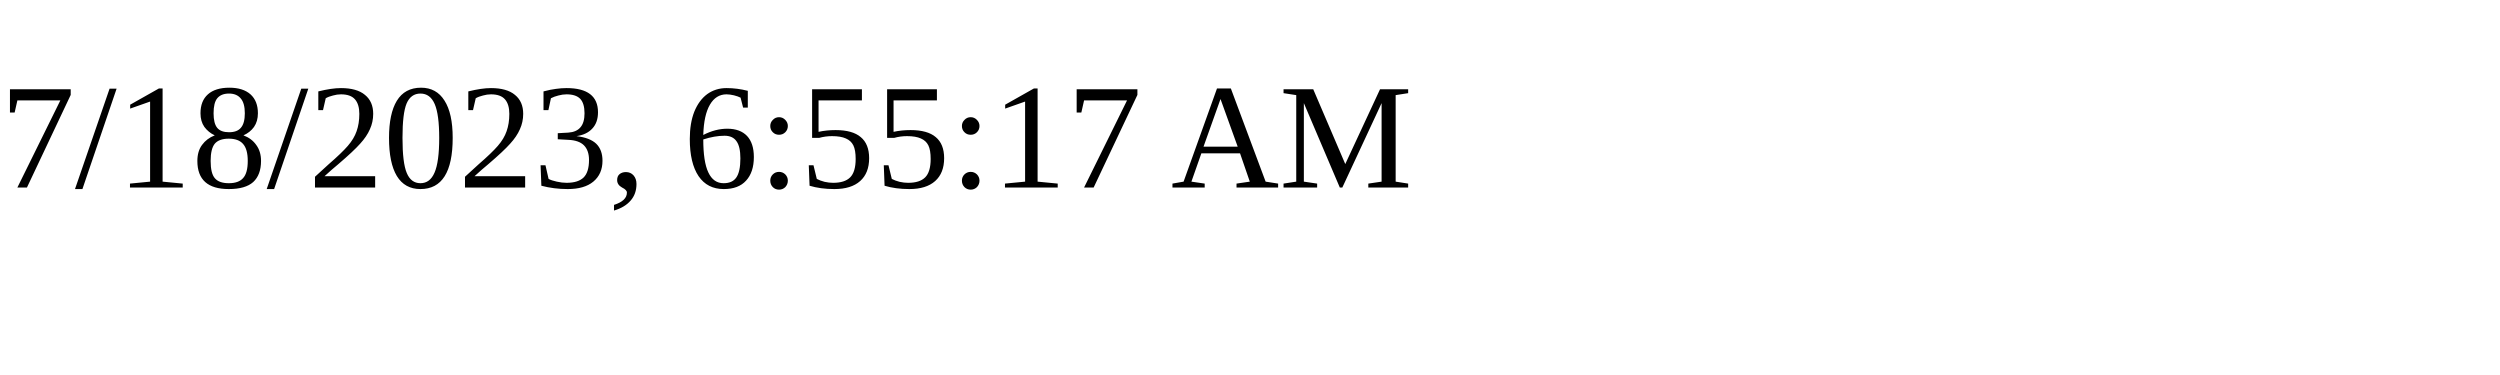
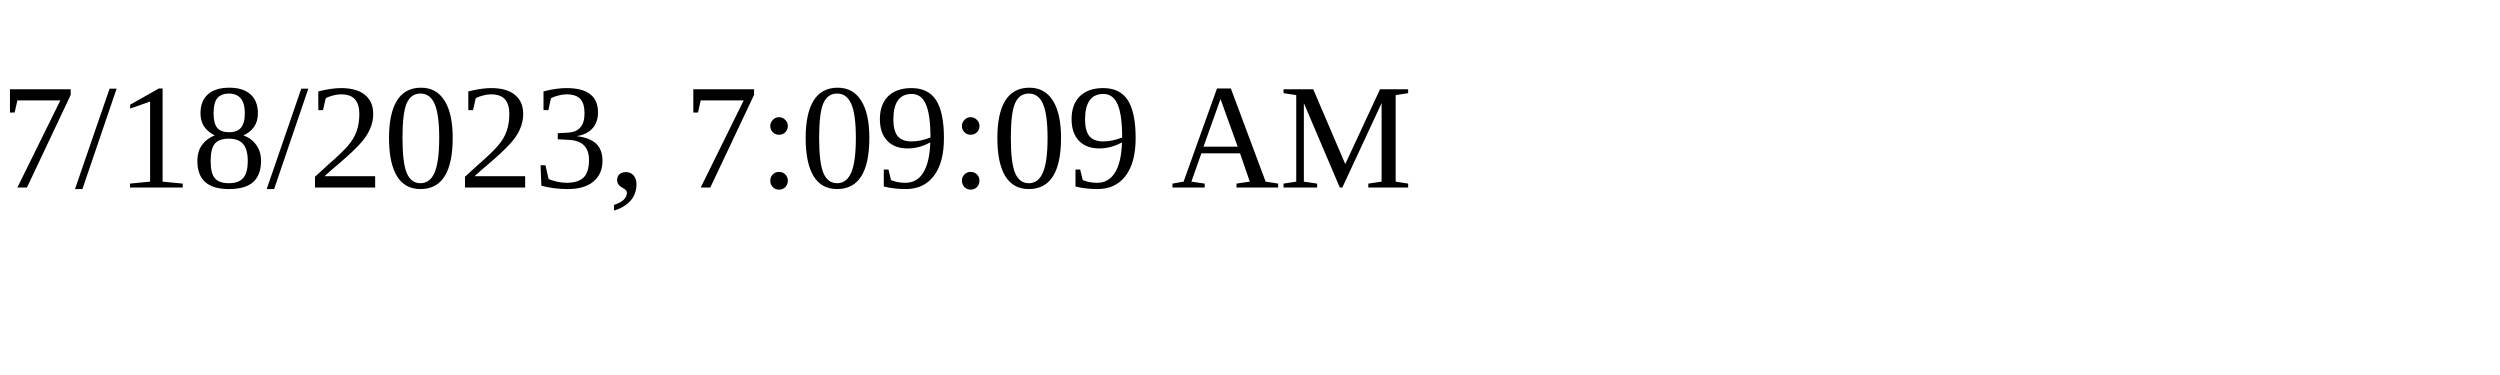
<svg xmlns="http://www.w3.org/2000/svg" height="30" width="200">
-   <text x="0" y="15">7/18/2023, 6:55:17 AM</text>
+   <text x="0" y="15">7/18/2023, 7:09:09 AM</text>
</svg>
